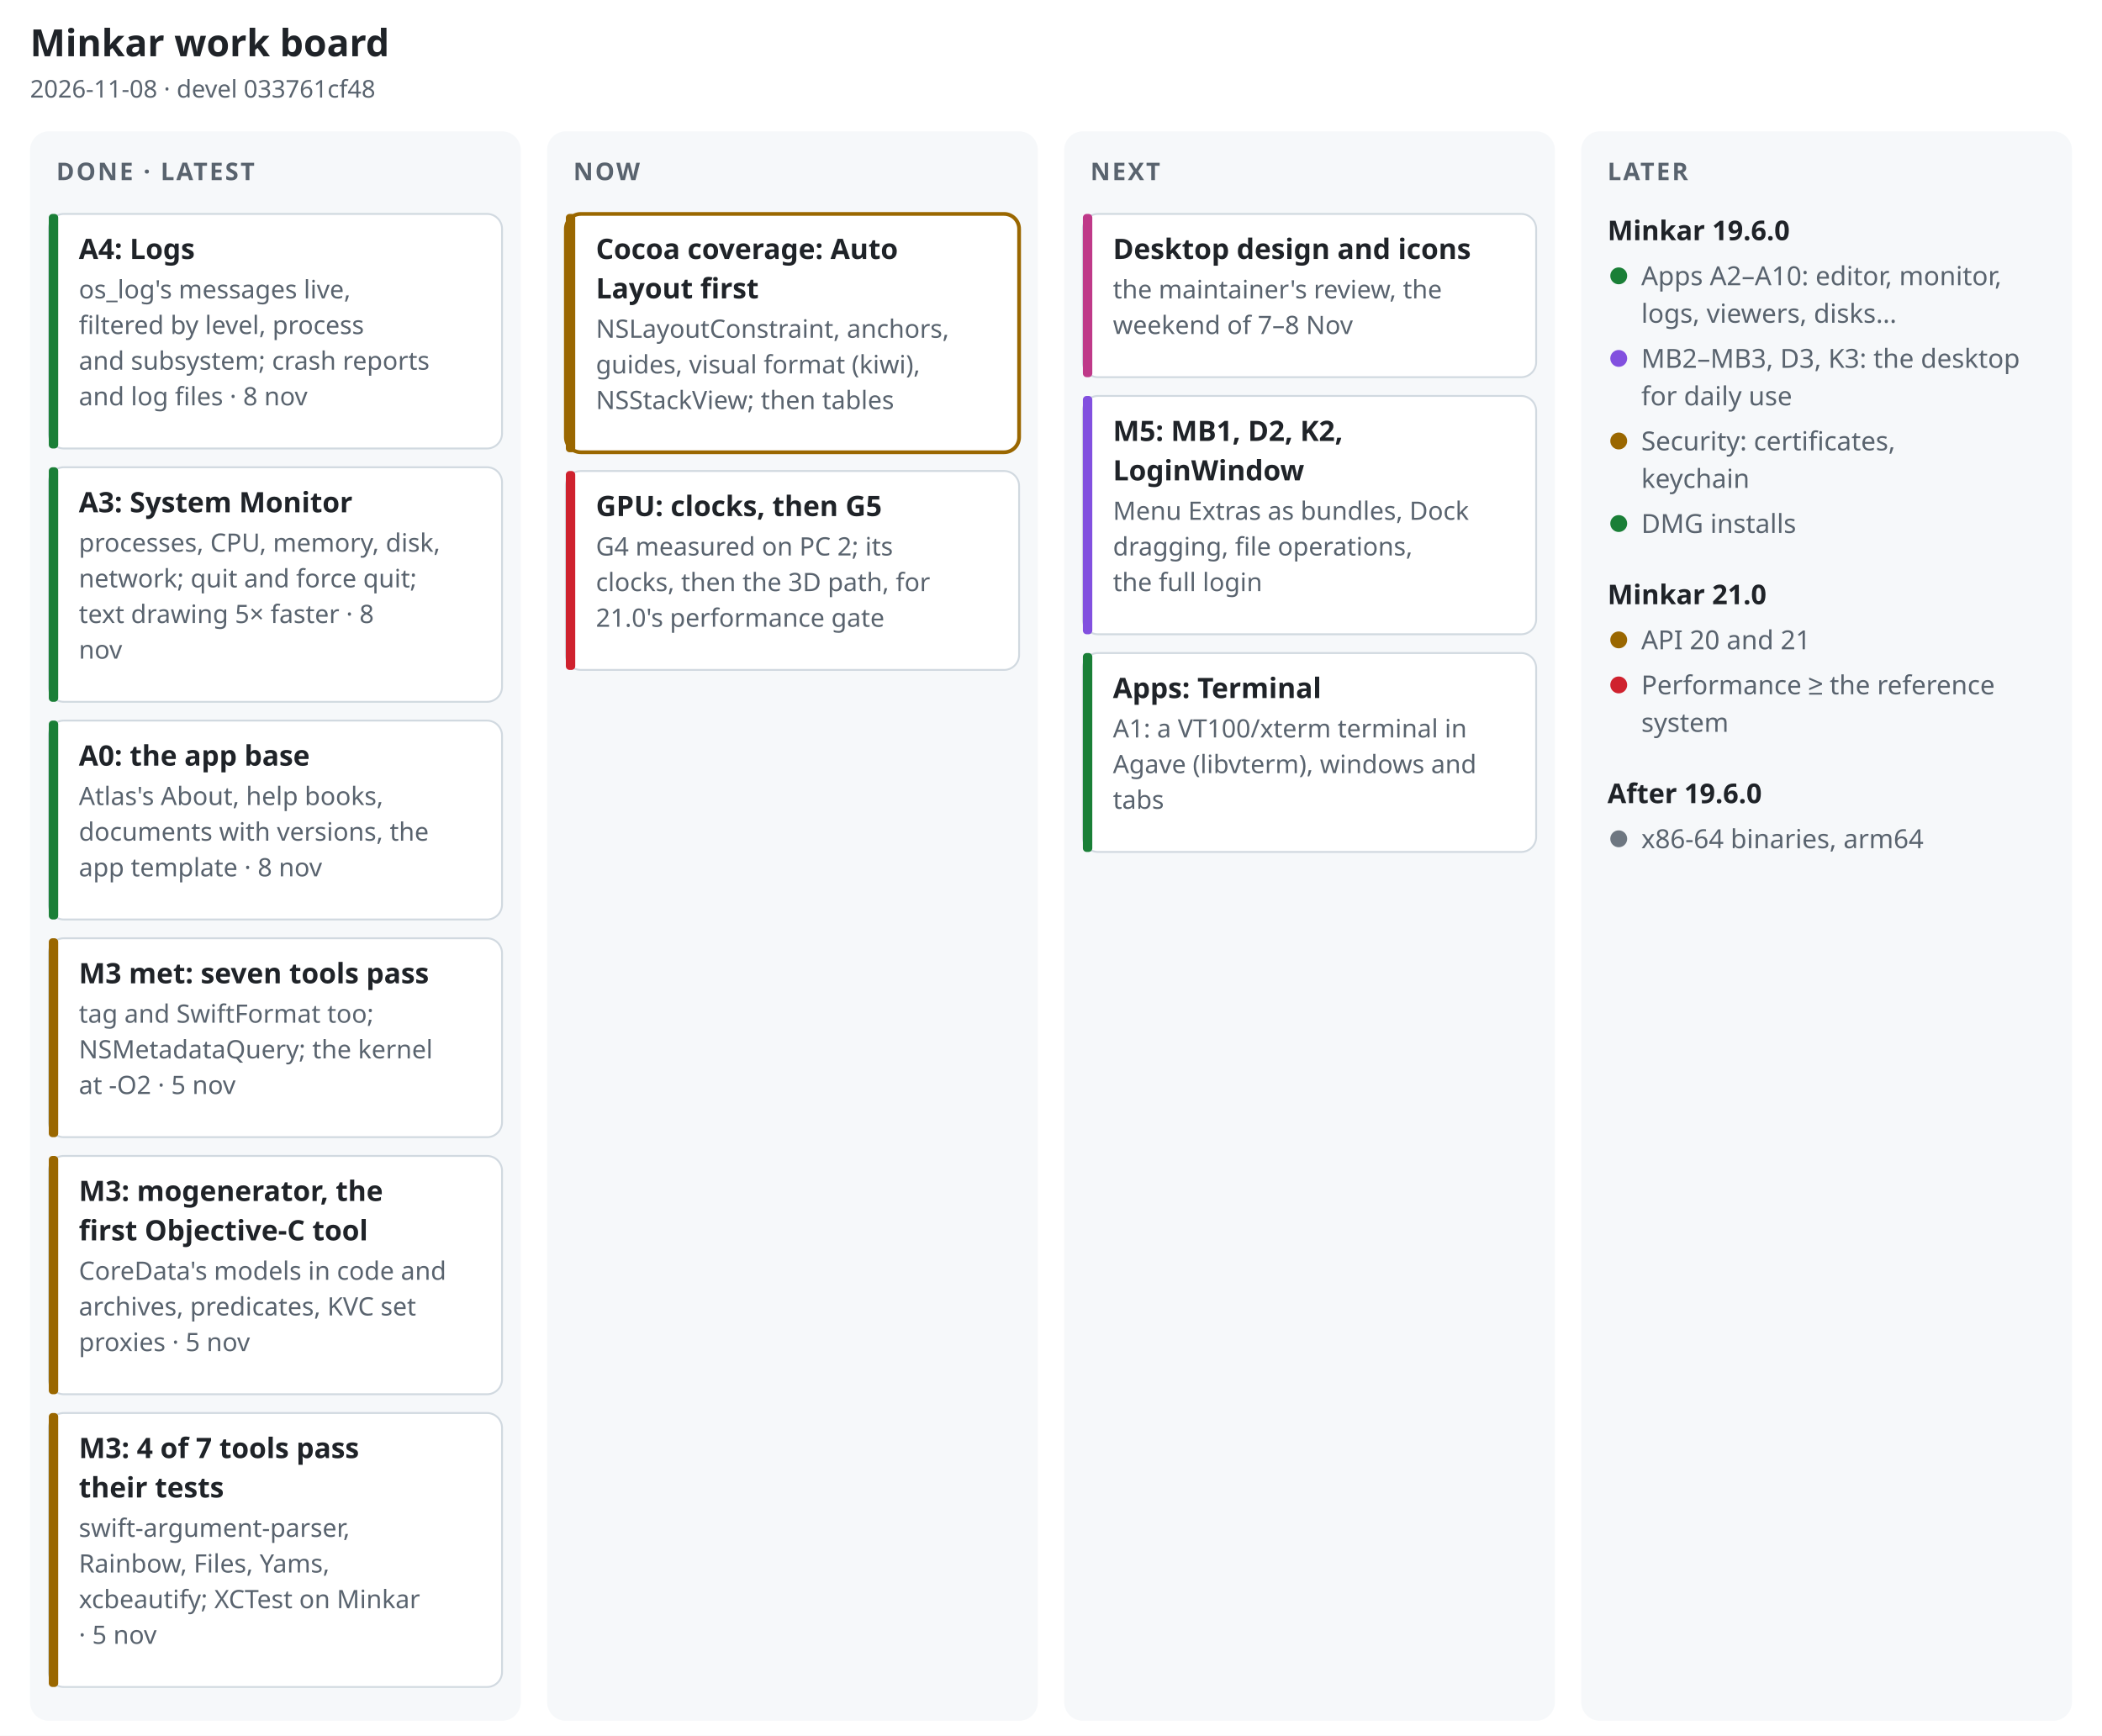
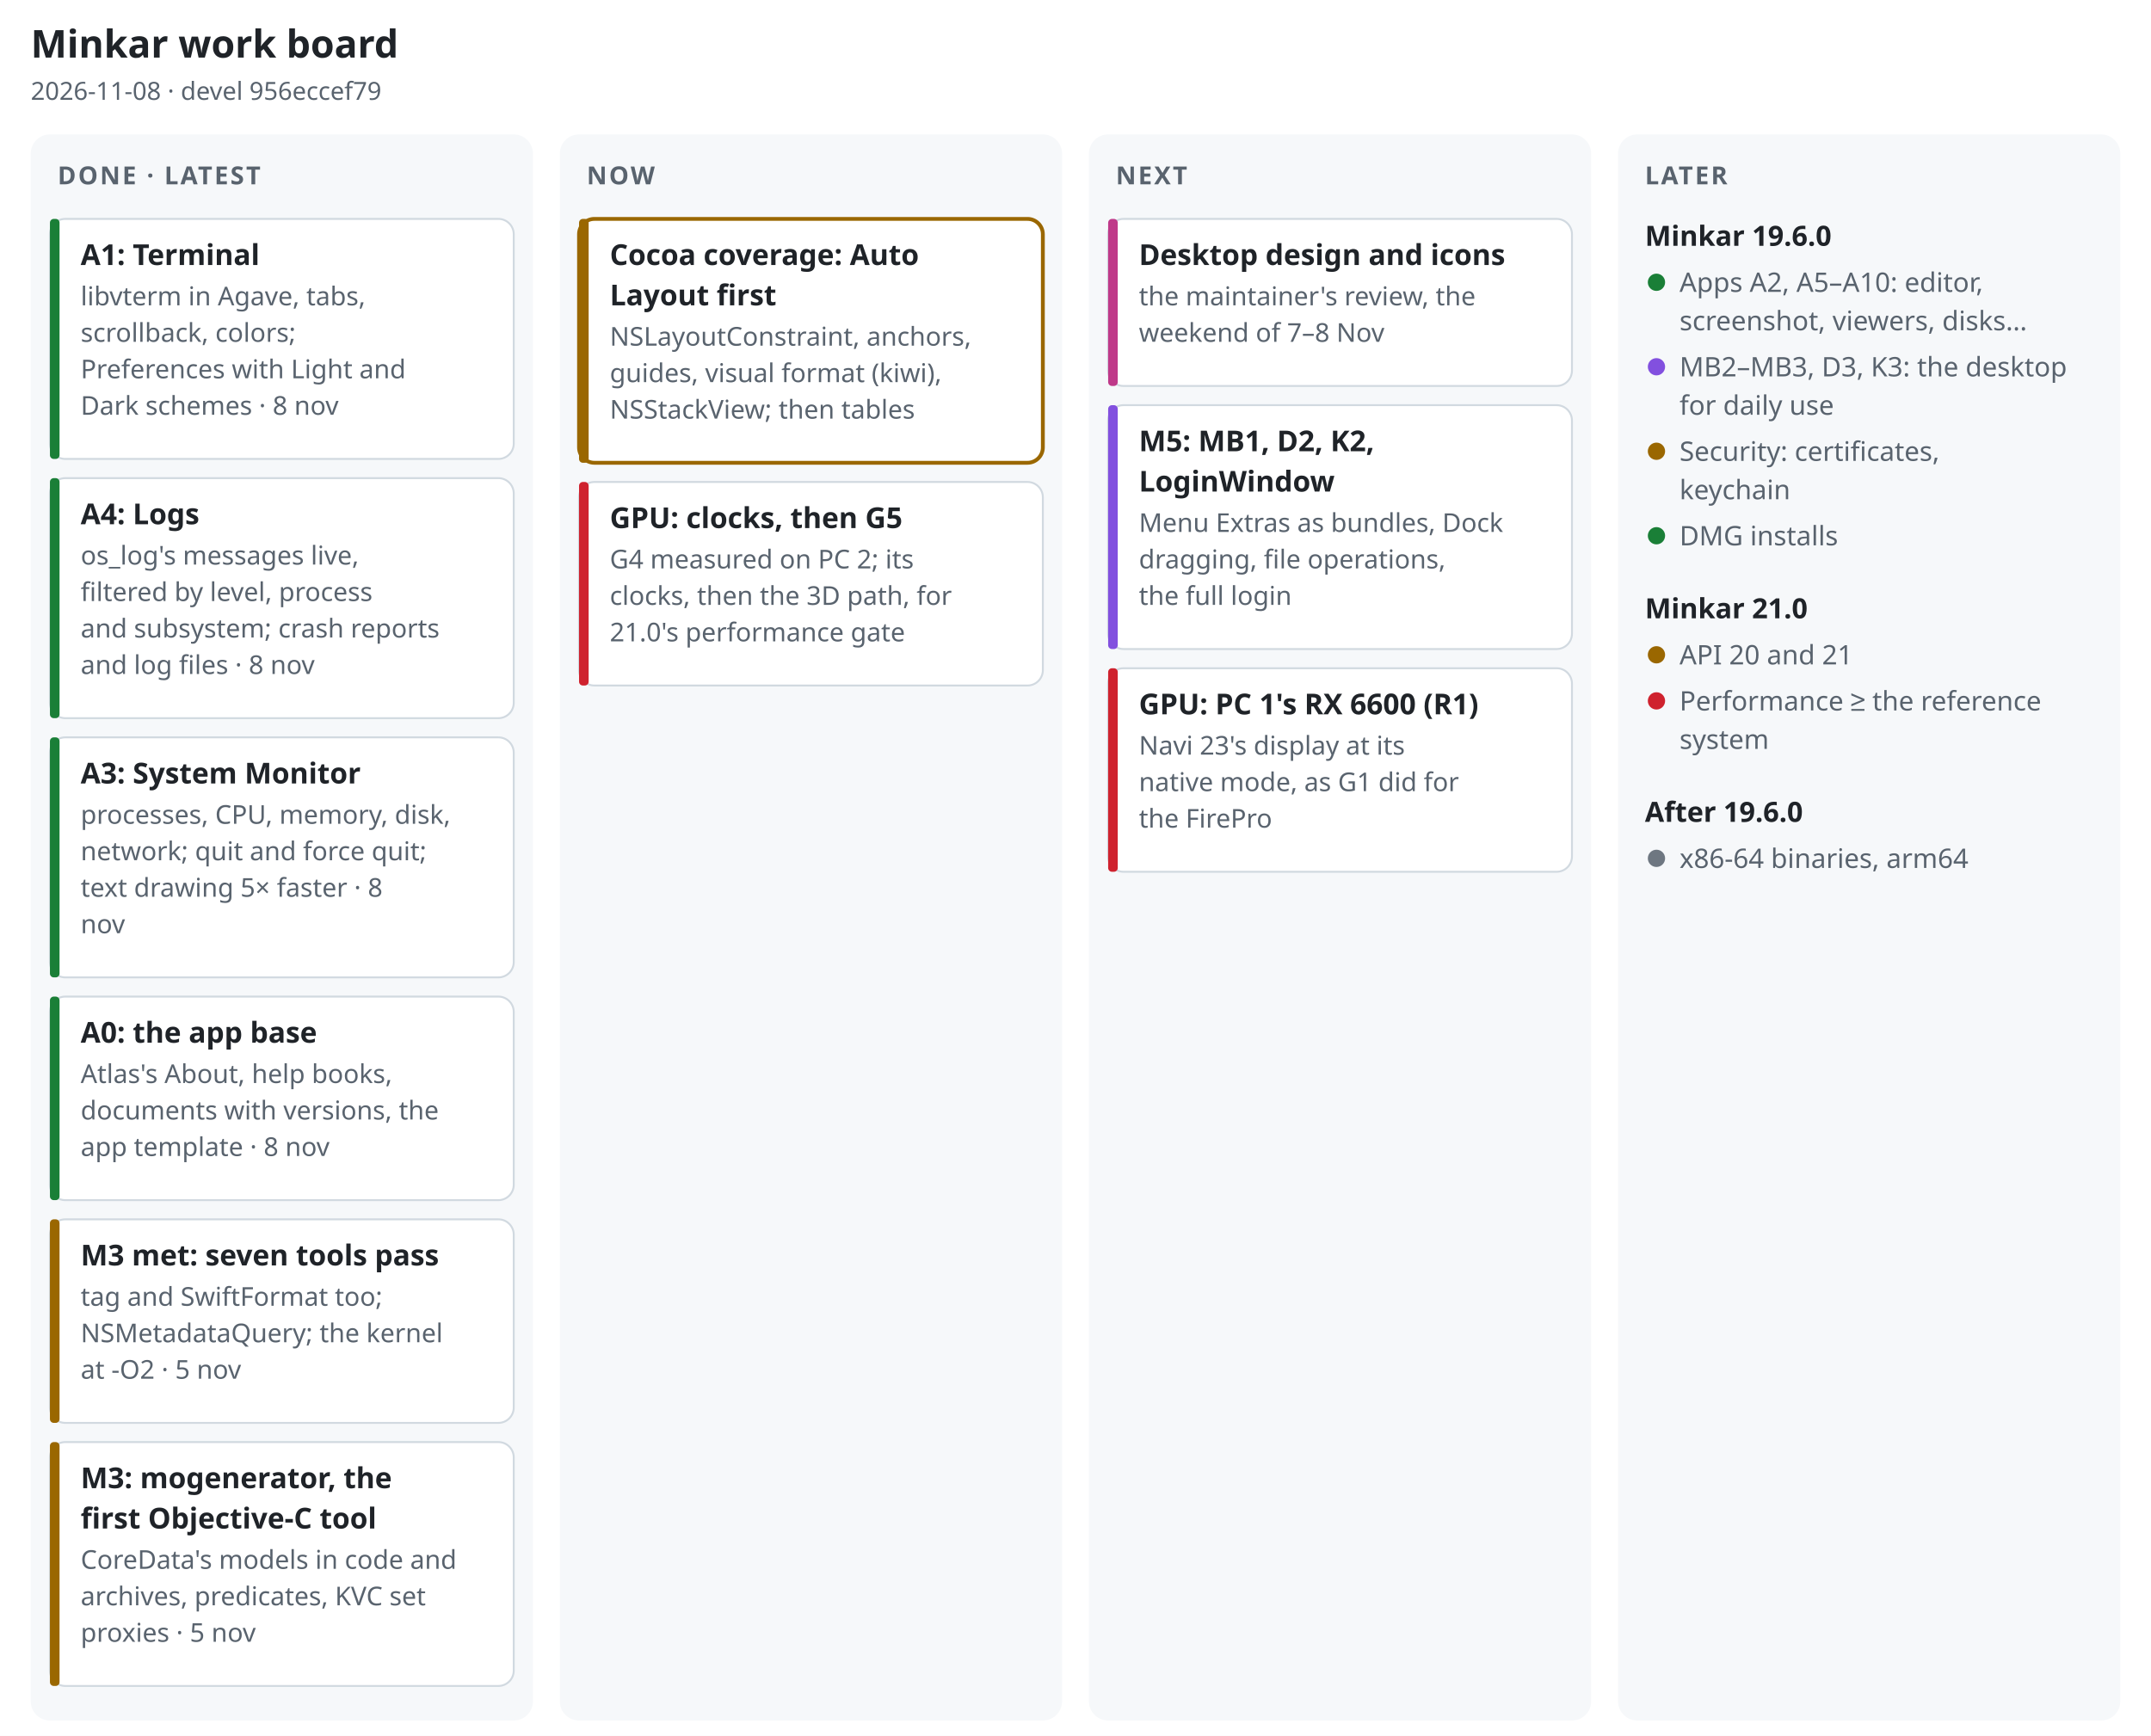
- <svg xmlns="http://www.w3.org/2000/svg" width="1120" height="925" viewBox="0 0 1120 925" font-family="-apple-system, BlinkMacSystemFont, 'Segoe UI', 'Noto Sans', Helvetica, Arial, sans-serif" role="img" aria-label="Minkar work board, 2026-11-08">
-   <rect width="1120" height="925" fill="#ffffff" />
+ <svg xmlns="http://www.w3.org/2000/svg" width="1120" height="904" viewBox="0 0 1120 904" font-family="-apple-system, BlinkMacSystemFont, 'Segoe UI', 'Noto Sans', Helvetica, Arial, sans-serif" role="img" aria-label="Minkar work board, 2026-11-08">
+   <rect width="1120" height="904" fill="#ffffff" />
  <text x="16" y="30" font-size="20" font-weight="700" fill="#1f2328" text-anchor="start">Minkar work board</text>
-   <text x="16" y="52" font-size="13" font-weight="400" fill="#59636e" text-anchor="start">2026-11-08 · devel 033761cf48</text>
-   <rect x="16" y="70" width="261.5" height="847" rx="10" fill="#f6f8fa" />
+   <text x="16" y="52" font-size="13" font-weight="400" fill="#59636e" text-anchor="start">2026-11-08 · devel 956eccef79</text>
+   <rect x="16" y="70" width="261.5" height="826" rx="10" fill="#f6f8fa" />
  <text x="30" y="96" font-size="13" font-weight="700" fill="#59636e" text-anchor="start" letter-spacing=".08em">DONE · LATEST</text>
  <rect x="26" y="114" width="241.5" height="125" rx="8" fill="#ffffff" stroke="#d1d9e0" stroke-width="1" />
  <rect x="26" y="114" width="5" height="125" rx="2" fill="#1a7f37" />
-   <text x="42" y="138" font-size="15" font-weight="650" fill="#1f2328" text-anchor="start">A4: Logs</text>
-   <text x="42" y="159" font-size="13.5" font-weight="400" fill="#59636e" text-anchor="start">os_log's messages live,</text>
-   <text x="42" y="178" font-size="13.5" font-weight="400" fill="#59636e" text-anchor="start">filtered by level, process</text>
-   <text x="42" y="197" font-size="13.5" font-weight="400" fill="#59636e" text-anchor="start">and subsystem; crash reports</text>
-   <text x="42" y="216" font-size="13.5" font-weight="400" fill="#59636e" text-anchor="start">and log files · 8 nov</text>
+   <text x="42" y="138" font-size="15" font-weight="650" fill="#1f2328" text-anchor="start">A1: Terminal</text>
+   <text x="42" y="159" font-size="13.5" font-weight="400" fill="#59636e" text-anchor="start">libvterm in Agave, tabs,</text>
+   <text x="42" y="178" font-size="13.5" font-weight="400" fill="#59636e" text-anchor="start">scrollback, colors;</text>
+   <text x="42" y="197" font-size="13.5" font-weight="400" fill="#59636e" text-anchor="start">Preferences with Light and</text>
+   <text x="42" y="216" font-size="13.5" font-weight="400" fill="#59636e" text-anchor="start">Dark schemes · 8 nov</text>
  <rect x="26" y="249" width="241.5" height="125" rx="8" fill="#ffffff" stroke="#d1d9e0" stroke-width="1" />
  <rect x="26" y="249" width="5" height="125" rx="2" fill="#1a7f37" />
-   <text x="42" y="273" font-size="15" font-weight="650" fill="#1f2328" text-anchor="start">A3: System Monitor</text>
-   <text x="42" y="294" font-size="13.5" font-weight="400" fill="#59636e" text-anchor="start">processes, CPU, memory, disk,</text>
-   <text x="42" y="313" font-size="13.5" font-weight="400" fill="#59636e" text-anchor="start">network; quit and force quit;</text>
-   <text x="42" y="332" font-size="13.5" font-weight="400" fill="#59636e" text-anchor="start">text drawing 5× faster · 8</text>
-   <text x="42" y="351" font-size="13.5" font-weight="400" fill="#59636e" text-anchor="start">nov</text>
-   <rect x="26" y="384" width="241.5" height="106" rx="8" fill="#ffffff" stroke="#d1d9e0" stroke-width="1" />
-   <rect x="26" y="384" width="5" height="106" rx="2" fill="#1a7f37" />
-   <text x="42" y="408" font-size="15" font-weight="650" fill="#1f2328" text-anchor="start">A0: the app base</text>
-   <text x="42" y="429" font-size="13.5" font-weight="400" fill="#59636e" text-anchor="start">Atlas's About, help books,</text>
-   <text x="42" y="448" font-size="13.5" font-weight="400" fill="#59636e" text-anchor="start">documents with versions, the</text>
-   <text x="42" y="467" font-size="13.5" font-weight="400" fill="#59636e" text-anchor="start">app template · 8 nov</text>
-   <rect x="26" y="500" width="241.5" height="106" rx="8" fill="#ffffff" stroke="#d1d9e0" stroke-width="1" />
-   <rect x="26" y="500" width="5" height="106" rx="2" fill="#9a6700" />
-   <text x="42" y="524" font-size="15" font-weight="650" fill="#1f2328" text-anchor="start">M3 met: seven tools pass</text>
-   <text x="42" y="545" font-size="13.5" font-weight="400" fill="#59636e" text-anchor="start">tag and SwiftFormat too;</text>
-   <text x="42" y="564" font-size="13.5" font-weight="400" fill="#59636e" text-anchor="start">NSMetadataQuery; the kernel</text>
-   <text x="42" y="583" font-size="13.5" font-weight="400" fill="#59636e" text-anchor="start">at -O2 · 5 nov</text>
-   <rect x="26" y="616" width="241.5" height="127" rx="8" fill="#ffffff" stroke="#d1d9e0" stroke-width="1" />
-   <rect x="26" y="616" width="5" height="127" rx="2" fill="#9a6700" />
-   <text x="42" y="640" font-size="15" font-weight="650" fill="#1f2328" text-anchor="start">M3: mogenerator, the</text>
-   <text x="42" y="661" font-size="15" font-weight="650" fill="#1f2328" text-anchor="start">first Objective-C tool</text>
-   <text x="42" y="682" font-size="13.5" font-weight="400" fill="#59636e" text-anchor="start">CoreData's models in code and</text>
-   <text x="42" y="701" font-size="13.5" font-weight="400" fill="#59636e" text-anchor="start">archives, predicates, KVC set</text>
-   <text x="42" y="720" font-size="13.5" font-weight="400" fill="#59636e" text-anchor="start">proxies · 5 nov</text>
-   <rect x="26" y="753" width="241.5" height="146" rx="8" fill="#ffffff" stroke="#d1d9e0" stroke-width="1" />
-   <rect x="26" y="753" width="5" height="146" rx="2" fill="#9a6700" />
-   <text x="42" y="777" font-size="15" font-weight="650" fill="#1f2328" text-anchor="start">M3: 4 of 7 tools pass</text>
-   <text x="42" y="798" font-size="15" font-weight="650" fill="#1f2328" text-anchor="start">their tests</text>
-   <text x="42" y="819" font-size="13.5" font-weight="400" fill="#59636e" text-anchor="start">swift-argument-parser,</text>
-   <text x="42" y="838" font-size="13.5" font-weight="400" fill="#59636e" text-anchor="start">Rainbow, Files, Yams,</text>
-   <text x="42" y="857" font-size="13.5" font-weight="400" fill="#59636e" text-anchor="start">xcbeautify; XCTest on Minkar</text>
-   <text x="42" y="876" font-size="13.5" font-weight="400" fill="#59636e" text-anchor="start">· 5 nov</text>
-   <rect x="291.5" y="70" width="261.5" height="847" rx="10" fill="#f6f8fa" />
+   <text x="42" y="273" font-size="15" font-weight="650" fill="#1f2328" text-anchor="start">A4: Logs</text>
+   <text x="42" y="294" font-size="13.5" font-weight="400" fill="#59636e" text-anchor="start">os_log's messages live,</text>
+   <text x="42" y="313" font-size="13.5" font-weight="400" fill="#59636e" text-anchor="start">filtered by level, process</text>
+   <text x="42" y="332" font-size="13.5" font-weight="400" fill="#59636e" text-anchor="start">and subsystem; crash reports</text>
+   <text x="42" y="351" font-size="13.5" font-weight="400" fill="#59636e" text-anchor="start">and log files · 8 nov</text>
+   <rect x="26" y="384" width="241.5" height="125" rx="8" fill="#ffffff" stroke="#d1d9e0" stroke-width="1" />
+   <rect x="26" y="384" width="5" height="125" rx="2" fill="#1a7f37" />
+   <text x="42" y="408" font-size="15" font-weight="650" fill="#1f2328" text-anchor="start">A3: System Monitor</text>
+   <text x="42" y="429" font-size="13.5" font-weight="400" fill="#59636e" text-anchor="start">processes, CPU, memory, disk,</text>
+   <text x="42" y="448" font-size="13.5" font-weight="400" fill="#59636e" text-anchor="start">network; quit and force quit;</text>
+   <text x="42" y="467" font-size="13.5" font-weight="400" fill="#59636e" text-anchor="start">text drawing 5× faster · 8</text>
+   <text x="42" y="486" font-size="13.5" font-weight="400" fill="#59636e" text-anchor="start">nov</text>
+   <rect x="26" y="519" width="241.5" height="106" rx="8" fill="#ffffff" stroke="#d1d9e0" stroke-width="1" />
+   <rect x="26" y="519" width="5" height="106" rx="2" fill="#1a7f37" />
+   <text x="42" y="543" font-size="15" font-weight="650" fill="#1f2328" text-anchor="start">A0: the app base</text>
+   <text x="42" y="564" font-size="13.5" font-weight="400" fill="#59636e" text-anchor="start">Atlas's About, help books,</text>
+   <text x="42" y="583" font-size="13.5" font-weight="400" fill="#59636e" text-anchor="start">documents with versions, the</text>
+   <text x="42" y="602" font-size="13.5" font-weight="400" fill="#59636e" text-anchor="start">app template · 8 nov</text>
+   <rect x="26" y="635" width="241.5" height="106" rx="8" fill="#ffffff" stroke="#d1d9e0" stroke-width="1" />
+   <rect x="26" y="635" width="5" height="106" rx="2" fill="#9a6700" />
+   <text x="42" y="659" font-size="15" font-weight="650" fill="#1f2328" text-anchor="start">M3 met: seven tools pass</text>
+   <text x="42" y="680" font-size="13.5" font-weight="400" fill="#59636e" text-anchor="start">tag and SwiftFormat too;</text>
+   <text x="42" y="699" font-size="13.5" font-weight="400" fill="#59636e" text-anchor="start">NSMetadataQuery; the kernel</text>
+   <text x="42" y="718" font-size="13.5" font-weight="400" fill="#59636e" text-anchor="start">at -O2 · 5 nov</text>
+   <rect x="26" y="751" width="241.5" height="127" rx="8" fill="#ffffff" stroke="#d1d9e0" stroke-width="1" />
+   <rect x="26" y="751" width="5" height="127" rx="2" fill="#9a6700" />
+   <text x="42" y="775" font-size="15" font-weight="650" fill="#1f2328" text-anchor="start">M3: mogenerator, the</text>
+   <text x="42" y="796" font-size="15" font-weight="650" fill="#1f2328" text-anchor="start">first Objective-C tool</text>
+   <text x="42" y="817" font-size="13.5" font-weight="400" fill="#59636e" text-anchor="start">CoreData's models in code and</text>
+   <text x="42" y="836" font-size="13.5" font-weight="400" fill="#59636e" text-anchor="start">archives, predicates, KVC set</text>
+   <text x="42" y="855" font-size="13.5" font-weight="400" fill="#59636e" text-anchor="start">proxies · 5 nov</text>
+   <rect x="291.5" y="70" width="261.5" height="826" rx="10" fill="#f6f8fa" />
  <text x="305.5" y="96" font-size="13" font-weight="700" fill="#59636e" text-anchor="start" letter-spacing=".08em">NOW</text>
  <rect x="301.5" y="114" width="241.5" height="127" rx="8" fill="#ffffff" stroke="#9a6700" stroke-width="2" />
  <rect x="301.5" y="114" width="5" height="127" rx="2" fill="#9a6700" />
  <text x="317.5" y="138" font-size="15" font-weight="650" fill="#1f2328" text-anchor="start">Cocoa coverage: Auto</text>
  <text x="317.5" y="159" font-size="15" font-weight="650" fill="#1f2328" text-anchor="start">Layout first</text>
  <text x="317.5" y="180" font-size="13.5" font-weight="400" fill="#59636e" text-anchor="start">NSLayoutConstraint, anchors,</text>
  <text x="317.5" y="199" font-size="13.5" font-weight="400" fill="#59636e" text-anchor="start">guides, visual format (kiwi),</text>
  <text x="317.5" y="218" font-size="13.5" font-weight="400" fill="#59636e" text-anchor="start">NSStackView; then tables</text>
  <rect x="301.5" y="251" width="241.5" height="106" rx="8" fill="#ffffff" stroke="#d1d9e0" stroke-width="1" />
  <rect x="301.5" y="251" width="5" height="106" rx="2" fill="#cf222e" />
  <text x="317.5" y="275" font-size="15" font-weight="650" fill="#1f2328" text-anchor="start">GPU: clocks, then G5</text>
  <text x="317.5" y="296" font-size="13.5" font-weight="400" fill="#59636e" text-anchor="start">G4 measured on PC 2; its</text>
  <text x="317.5" y="315" font-size="13.5" font-weight="400" fill="#59636e" text-anchor="start">clocks, then the 3D path, for</text>
  <text x="317.5" y="334" font-size="13.5" font-weight="400" fill="#59636e" text-anchor="start">21.0's performance gate</text>
-   <rect x="567" y="70" width="261.5" height="847" rx="10" fill="#f6f8fa" />
+   <rect x="567" y="70" width="261.5" height="826" rx="10" fill="#f6f8fa" />
  <text x="581" y="96" font-size="13" font-weight="700" fill="#59636e" text-anchor="start" letter-spacing=".08em">NEXT</text>
  <rect x="577" y="114" width="241.5" height="87" rx="8" fill="#ffffff" stroke="#d1d9e0" stroke-width="1" />
  <rect x="577" y="114" width="5" height="87" rx="2" fill="#bf3989" />
  <text x="593" y="138" font-size="15" font-weight="650" fill="#1f2328" text-anchor="start">Desktop design and icons</text>
  <text x="593" y="159" font-size="13.5" font-weight="400" fill="#59636e" text-anchor="start">the maintainer's review, the</text>
  <text x="593" y="178" font-size="13.5" font-weight="400" fill="#59636e" text-anchor="start">weekend of 7–8 Nov</text>
  <rect x="577" y="211" width="241.5" height="127" rx="8" fill="#ffffff" stroke="#d1d9e0" stroke-width="1" />
  <rect x="577" y="211" width="5" height="127" rx="2" fill="#8250df" />
  <text x="593" y="235" font-size="15" font-weight="650" fill="#1f2328" text-anchor="start">M5: MB1, D2, K2,</text>
  <text x="593" y="256" font-size="15" font-weight="650" fill="#1f2328" text-anchor="start">LoginWindow</text>
  <text x="593" y="277" font-size="13.5" font-weight="400" fill="#59636e" text-anchor="start">Menu Extras as bundles, Dock</text>
  <text x="593" y="296" font-size="13.5" font-weight="400" fill="#59636e" text-anchor="start">dragging, file operations,</text>
  <text x="593" y="315" font-size="13.5" font-weight="400" fill="#59636e" text-anchor="start">the full login</text>
  <rect x="577" y="348" width="241.5" height="106" rx="8" fill="#ffffff" stroke="#d1d9e0" stroke-width="1" />
-   <rect x="577" y="348" width="5" height="106" rx="2" fill="#1a7f37" />
-   <text x="593" y="372" font-size="15" font-weight="650" fill="#1f2328" text-anchor="start">Apps: Terminal</text>
-   <text x="593" y="393" font-size="13.5" font-weight="400" fill="#59636e" text-anchor="start">A1: a VT100/xterm terminal in</text>
-   <text x="593" y="412" font-size="13.5" font-weight="400" fill="#59636e" text-anchor="start">Agave (libvterm), windows and</text>
-   <text x="593" y="431" font-size="13.5" font-weight="400" fill="#59636e" text-anchor="start">tabs</text>
-   <rect x="842.5" y="70" width="261.5" height="847" rx="10" fill="#f6f8fa" />
+   <rect x="577" y="348" width="5" height="106" rx="2" fill="#cf222e" />
+   <text x="593" y="372" font-size="15" font-weight="650" fill="#1f2328" text-anchor="start">GPU: PC 1's RX 6600 (R1)</text>
+   <text x="593" y="393" font-size="13.5" font-weight="400" fill="#59636e" text-anchor="start">Navi 23's display at its</text>
+   <text x="593" y="412" font-size="13.5" font-weight="400" fill="#59636e" text-anchor="start">native mode, as G1 did for</text>
+   <text x="593" y="431" font-size="13.5" font-weight="400" fill="#59636e" text-anchor="start">the FirePro</text>
+   <rect x="842.5" y="70" width="261.5" height="826" rx="10" fill="#f6f8fa" />
  <text x="856.5" y="96" font-size="13" font-weight="700" fill="#59636e" text-anchor="start" letter-spacing=".08em">LATER</text>
  <text x="856.5" y="128" font-size="14.5" font-weight="700" fill="#1f2328" text-anchor="start">Minkar 19.6.0</text>
  <circle cx="862.5" cy="147" r="4.5" fill="#1a7f37" />
-   <text x="874.5" y="152" font-size="14" font-weight="400" fill="#59636e" text-anchor="start">Apps A2–A10: editor, monitor,</text>
-   <text x="874.5" y="172" font-size="14" font-weight="400" fill="#59636e" text-anchor="start">logs, viewers, disks…</text>
+   <text x="874.5" y="152" font-size="14" font-weight="400" fill="#59636e" text-anchor="start">Apps A2, A5–A10: editor,</text>
+   <text x="874.5" y="172" font-size="14" font-weight="400" fill="#59636e" text-anchor="start">screenshot, viewers, disks…</text>
  <circle cx="862.5" cy="191" r="4.5" fill="#8250df" />
  <text x="874.5" y="196" font-size="14" font-weight="400" fill="#59636e" text-anchor="start">MB2–MB3, D3, K3: the desktop</text>
  <text x="874.5" y="216" font-size="14" font-weight="400" fill="#59636e" text-anchor="start">for daily use</text>
  <circle cx="862.5" cy="235" r="4.5" fill="#9a6700" />
  <text x="874.5" y="240" font-size="14" font-weight="400" fill="#59636e" text-anchor="start">Security: certificates,</text>
  <text x="874.5" y="260" font-size="14" font-weight="400" fill="#59636e" text-anchor="start">keychain</text>
  <circle cx="862.5" cy="279" r="4.5" fill="#1a7f37" />
  <text x="874.5" y="284" font-size="14" font-weight="400" fill="#59636e" text-anchor="start">DMG installs</text>
  <text x="856.5" y="322" font-size="14.5" font-weight="700" fill="#1f2328" text-anchor="start">Minkar 21.0</text>
  <circle cx="862.5" cy="341" r="4.5" fill="#9a6700" />
  <text x="874.5" y="346" font-size="14" font-weight="400" fill="#59636e" text-anchor="start">API 20 and 21</text>
  <circle cx="862.5" cy="365" r="4.5" fill="#cf222e" />
  <text x="874.5" y="370" font-size="14" font-weight="400" fill="#59636e" text-anchor="start">Performance ≥ the reference</text>
  <text x="874.5" y="390" font-size="14" font-weight="400" fill="#59636e" text-anchor="start">system</text>
  <text x="856.5" y="428" font-size="14.5" font-weight="700" fill="#1f2328" text-anchor="start">After 19.6.0</text>
  <circle cx="862.5" cy="447" r="4.5" fill="#6e7781" />
  <text x="874.5" y="452" font-size="14" font-weight="400" fill="#59636e" text-anchor="start">x86-64 binaries, arm64</text>
</svg>
